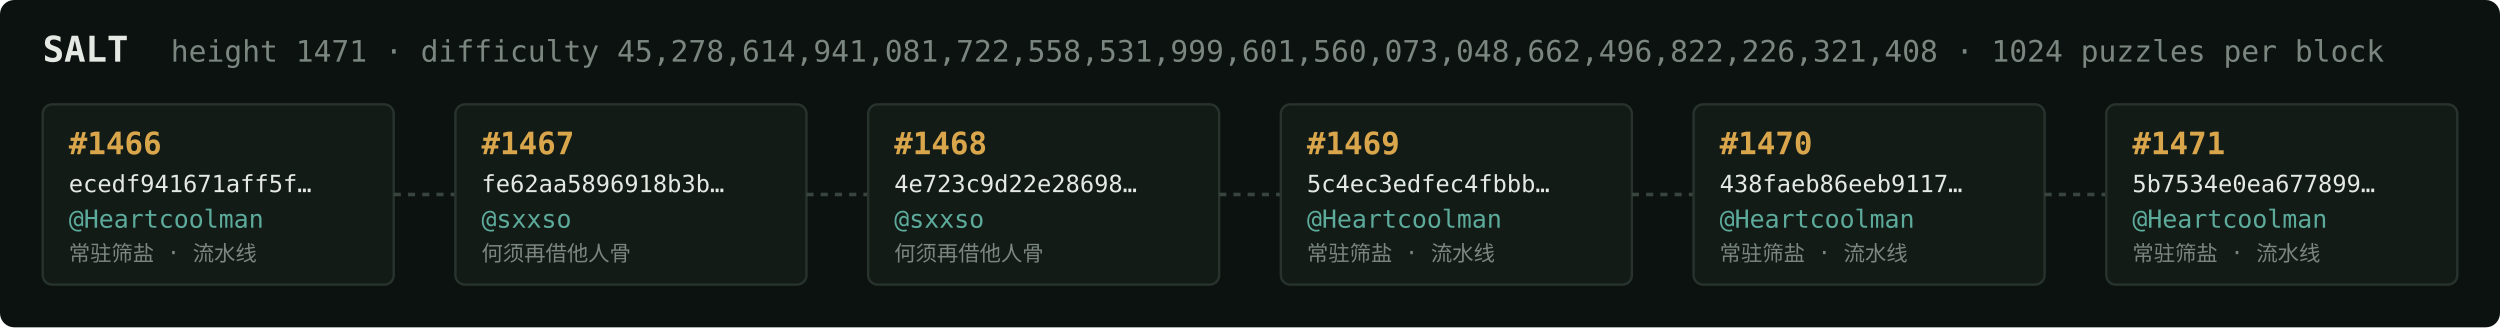
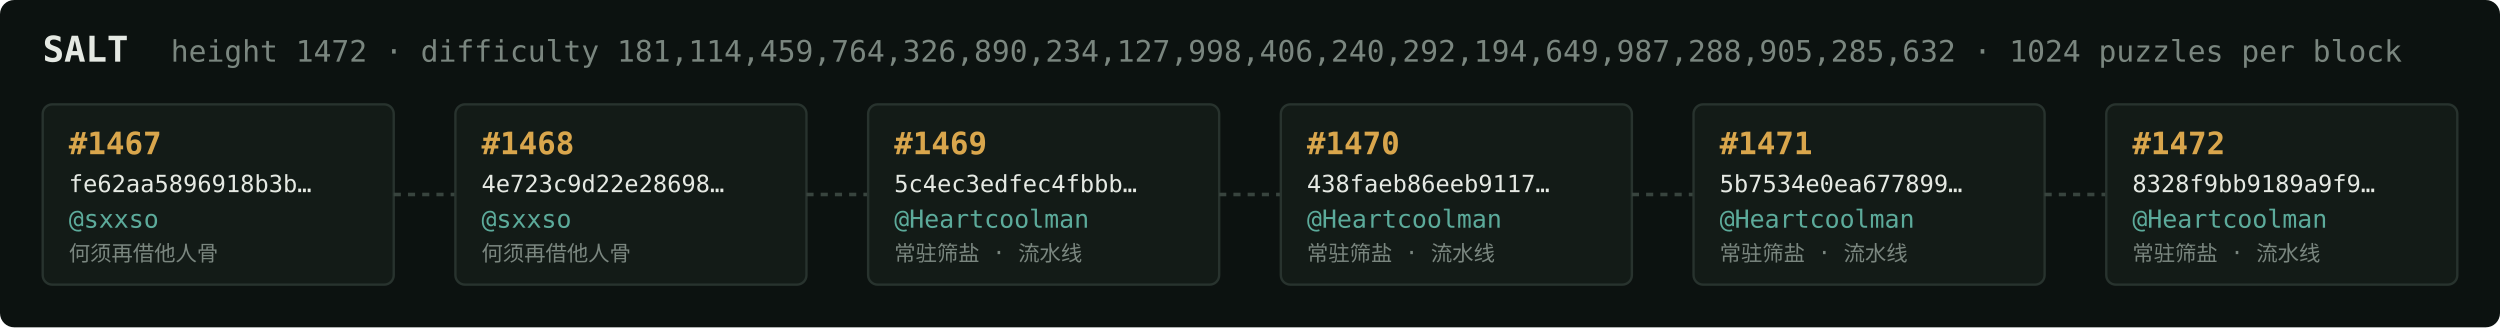
<svg xmlns="http://www.w3.org/2000/svg" width="1054" height="138" viewBox="0 0 1054 138" font-family="ui-monospace,SFMono-Regular,Menlo,monospace">
  <rect fill="#0c1210" width="1054" height="138" rx="6" />
  <text x="18" y="26" fill="#e5e9e3" font-size="15" font-weight="700">SALT</text>
-   <text x="72" y="26" fill="#7a867f" font-size="12.5">height 1471 · difficulty 45,278,614,941,081,722,558,531,999,601,560,073,048,662,496,822,226,321,408 · 1024 puzzles per block</text>
+   <text x="72" y="26" fill="#7a867f" font-size="12.5">height 1472 · difficulty 181,114,459,764,326,890,234,127,998,406,240,292,194,649,987,288,905,285,632 · 1024 puzzles per block</text>
  <rect x="18" y="44" width="148" height="76" rx="4" fill="#131b17" stroke="#28332e" stroke-width="1" />
-   <text x="29" y="65" fill="#d9a64c" font-size="13" font-weight="700">#1466</text>
-   <text x="29" y="81" fill="#e5e9e3" font-size="10">ecedf941671aff5f…</text>
-   <text x="29" y="96" fill="#5cab9b" font-size="10.5">@Heartcoolman</text>
-   <text x="29" y="110" fill="#7a867f" font-size="9">常驻筛盐 · 流水线</text>
+   <text x="29" y="65" fill="#d9a64c" font-size="13" font-weight="700">#1467</text>
+   <text x="29" y="81" fill="#e5e9e3" font-size="10">fe62aa5896918b3b…</text>
+   <text x="29" y="96" fill="#5cab9b" font-size="10.5">@sxxso</text>
+   <text x="29" y="110" fill="#7a867f" font-size="9">何须再借他人骨</text>
  <line x1="166" y1="82.0" x2="192" y2="82.0" stroke="#38443e" stroke-width="1.5" stroke-dasharray="3 3" />
  <rect x="192" y="44" width="148" height="76" rx="4" fill="#131b17" stroke="#28332e" stroke-width="1" />
-   <text x="203" y="65" fill="#d9a64c" font-size="13" font-weight="700">#1467</text>
-   <text x="203" y="81" fill="#e5e9e3" font-size="10">fe62aa5896918b3b…</text>
+   <text x="203" y="65" fill="#d9a64c" font-size="13" font-weight="700">#1468</text>
+   <text x="203" y="81" fill="#e5e9e3" font-size="10">4e723c9d22e28698…</text>
  <text x="203" y="96" fill="#5cab9b" font-size="10.5">@sxxso</text>
  <text x="203" y="110" fill="#7a867f" font-size="9">何须再借他人骨</text>
  <line x1="340" y1="82.0" x2="366" y2="82.0" stroke="#38443e" stroke-width="1.5" stroke-dasharray="3 3" />
  <rect x="366" y="44" width="148" height="76" rx="4" fill="#131b17" stroke="#28332e" stroke-width="1" />
-   <text x="377" y="65" fill="#d9a64c" font-size="13" font-weight="700">#1468</text>
-   <text x="377" y="81" fill="#e5e9e3" font-size="10">4e723c9d22e28698…</text>
-   <text x="377" y="96" fill="#5cab9b" font-size="10.5">@sxxso</text>
-   <text x="377" y="110" fill="#7a867f" font-size="9">何须再借他人骨</text>
+   <text x="377" y="65" fill="#d9a64c" font-size="13" font-weight="700">#1469</text>
+   <text x="377" y="81" fill="#e5e9e3" font-size="10">5c4ec3edfec4fbbb…</text>
+   <text x="377" y="96" fill="#5cab9b" font-size="10.5">@Heartcoolman</text>
+   <text x="377" y="110" fill="#7a867f" font-size="9">常驻筛盐 · 流水线</text>
  <line x1="514" y1="82.0" x2="540" y2="82.0" stroke="#38443e" stroke-width="1.5" stroke-dasharray="3 3" />
  <rect x="540" y="44" width="148" height="76" rx="4" fill="#131b17" stroke="#28332e" stroke-width="1" />
-   <text x="551" y="65" fill="#d9a64c" font-size="13" font-weight="700">#1469</text>
-   <text x="551" y="81" fill="#e5e9e3" font-size="10">5c4ec3edfec4fbbb…</text>
+   <text x="551" y="65" fill="#d9a64c" font-size="13" font-weight="700">#1470</text>
+   <text x="551" y="81" fill="#e5e9e3" font-size="10">438faeb86eeb9117…</text>
  <text x="551" y="96" fill="#5cab9b" font-size="10.5">@Heartcoolman</text>
  <text x="551" y="110" fill="#7a867f" font-size="9">常驻筛盐 · 流水线</text>
  <line x1="688" y1="82.0" x2="714" y2="82.0" stroke="#38443e" stroke-width="1.5" stroke-dasharray="3 3" />
  <rect x="714" y="44" width="148" height="76" rx="4" fill="#131b17" stroke="#28332e" stroke-width="1" />
-   <text x="725" y="65" fill="#d9a64c" font-size="13" font-weight="700">#1470</text>
-   <text x="725" y="81" fill="#e5e9e3" font-size="10">438faeb86eeb9117…</text>
+   <text x="725" y="65" fill="#d9a64c" font-size="13" font-weight="700">#1471</text>
+   <text x="725" y="81" fill="#e5e9e3" font-size="10">5b7534e0ea677899…</text>
  <text x="725" y="96" fill="#5cab9b" font-size="10.5">@Heartcoolman</text>
  <text x="725" y="110" fill="#7a867f" font-size="9">常驻筛盐 · 流水线</text>
  <line x1="862" y1="82.0" x2="888" y2="82.0" stroke="#38443e" stroke-width="1.5" stroke-dasharray="3 3" />
  <rect x="888" y="44" width="148" height="76" rx="4" fill="#131b17" stroke="#28332e" stroke-width="1" />
-   <text x="899" y="65" fill="#d9a64c" font-size="13" font-weight="700">#1471</text>
-   <text x="899" y="81" fill="#e5e9e3" font-size="10">5b7534e0ea677899…</text>
+   <text x="899" y="65" fill="#d9a64c" font-size="13" font-weight="700">#1472</text>
+   <text x="899" y="81" fill="#e5e9e3" font-size="10">8328f9bb9189a9f9…</text>
  <text x="899" y="96" fill="#5cab9b" font-size="10.5">@Heartcoolman</text>
  <text x="899" y="110" fill="#7a867f" font-size="9">常驻筛盐 · 流水线</text>
</svg>
